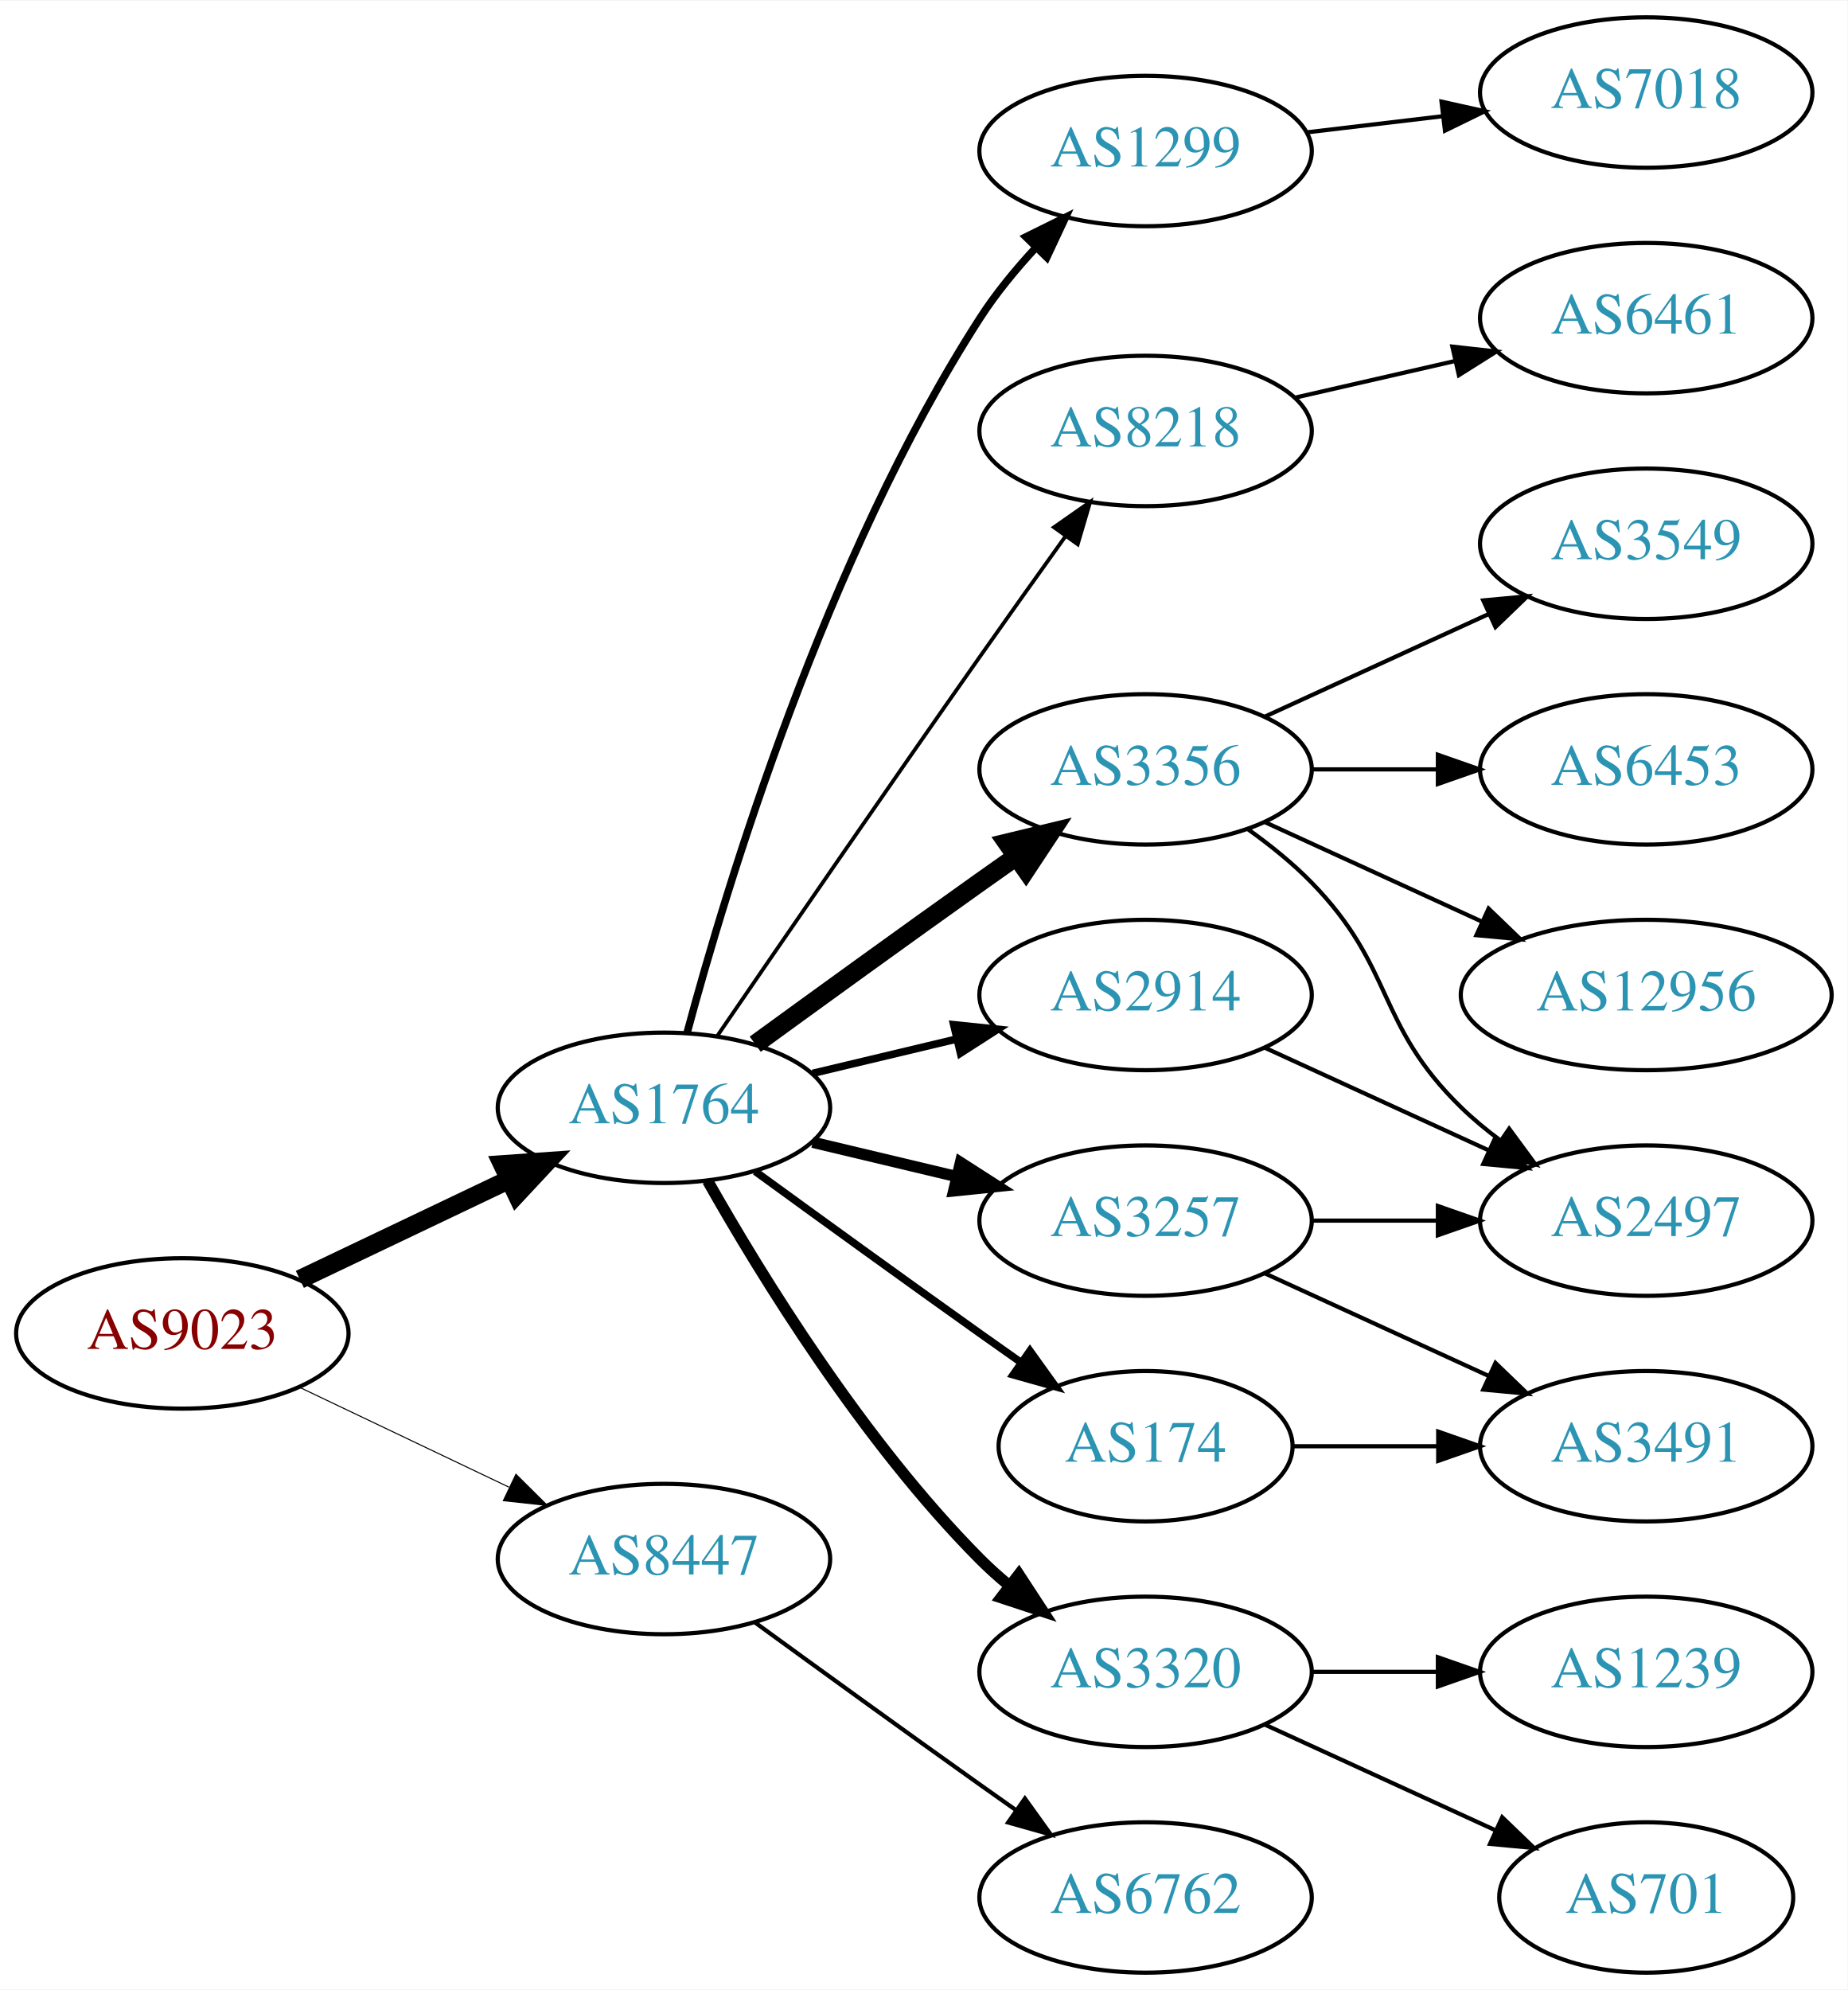
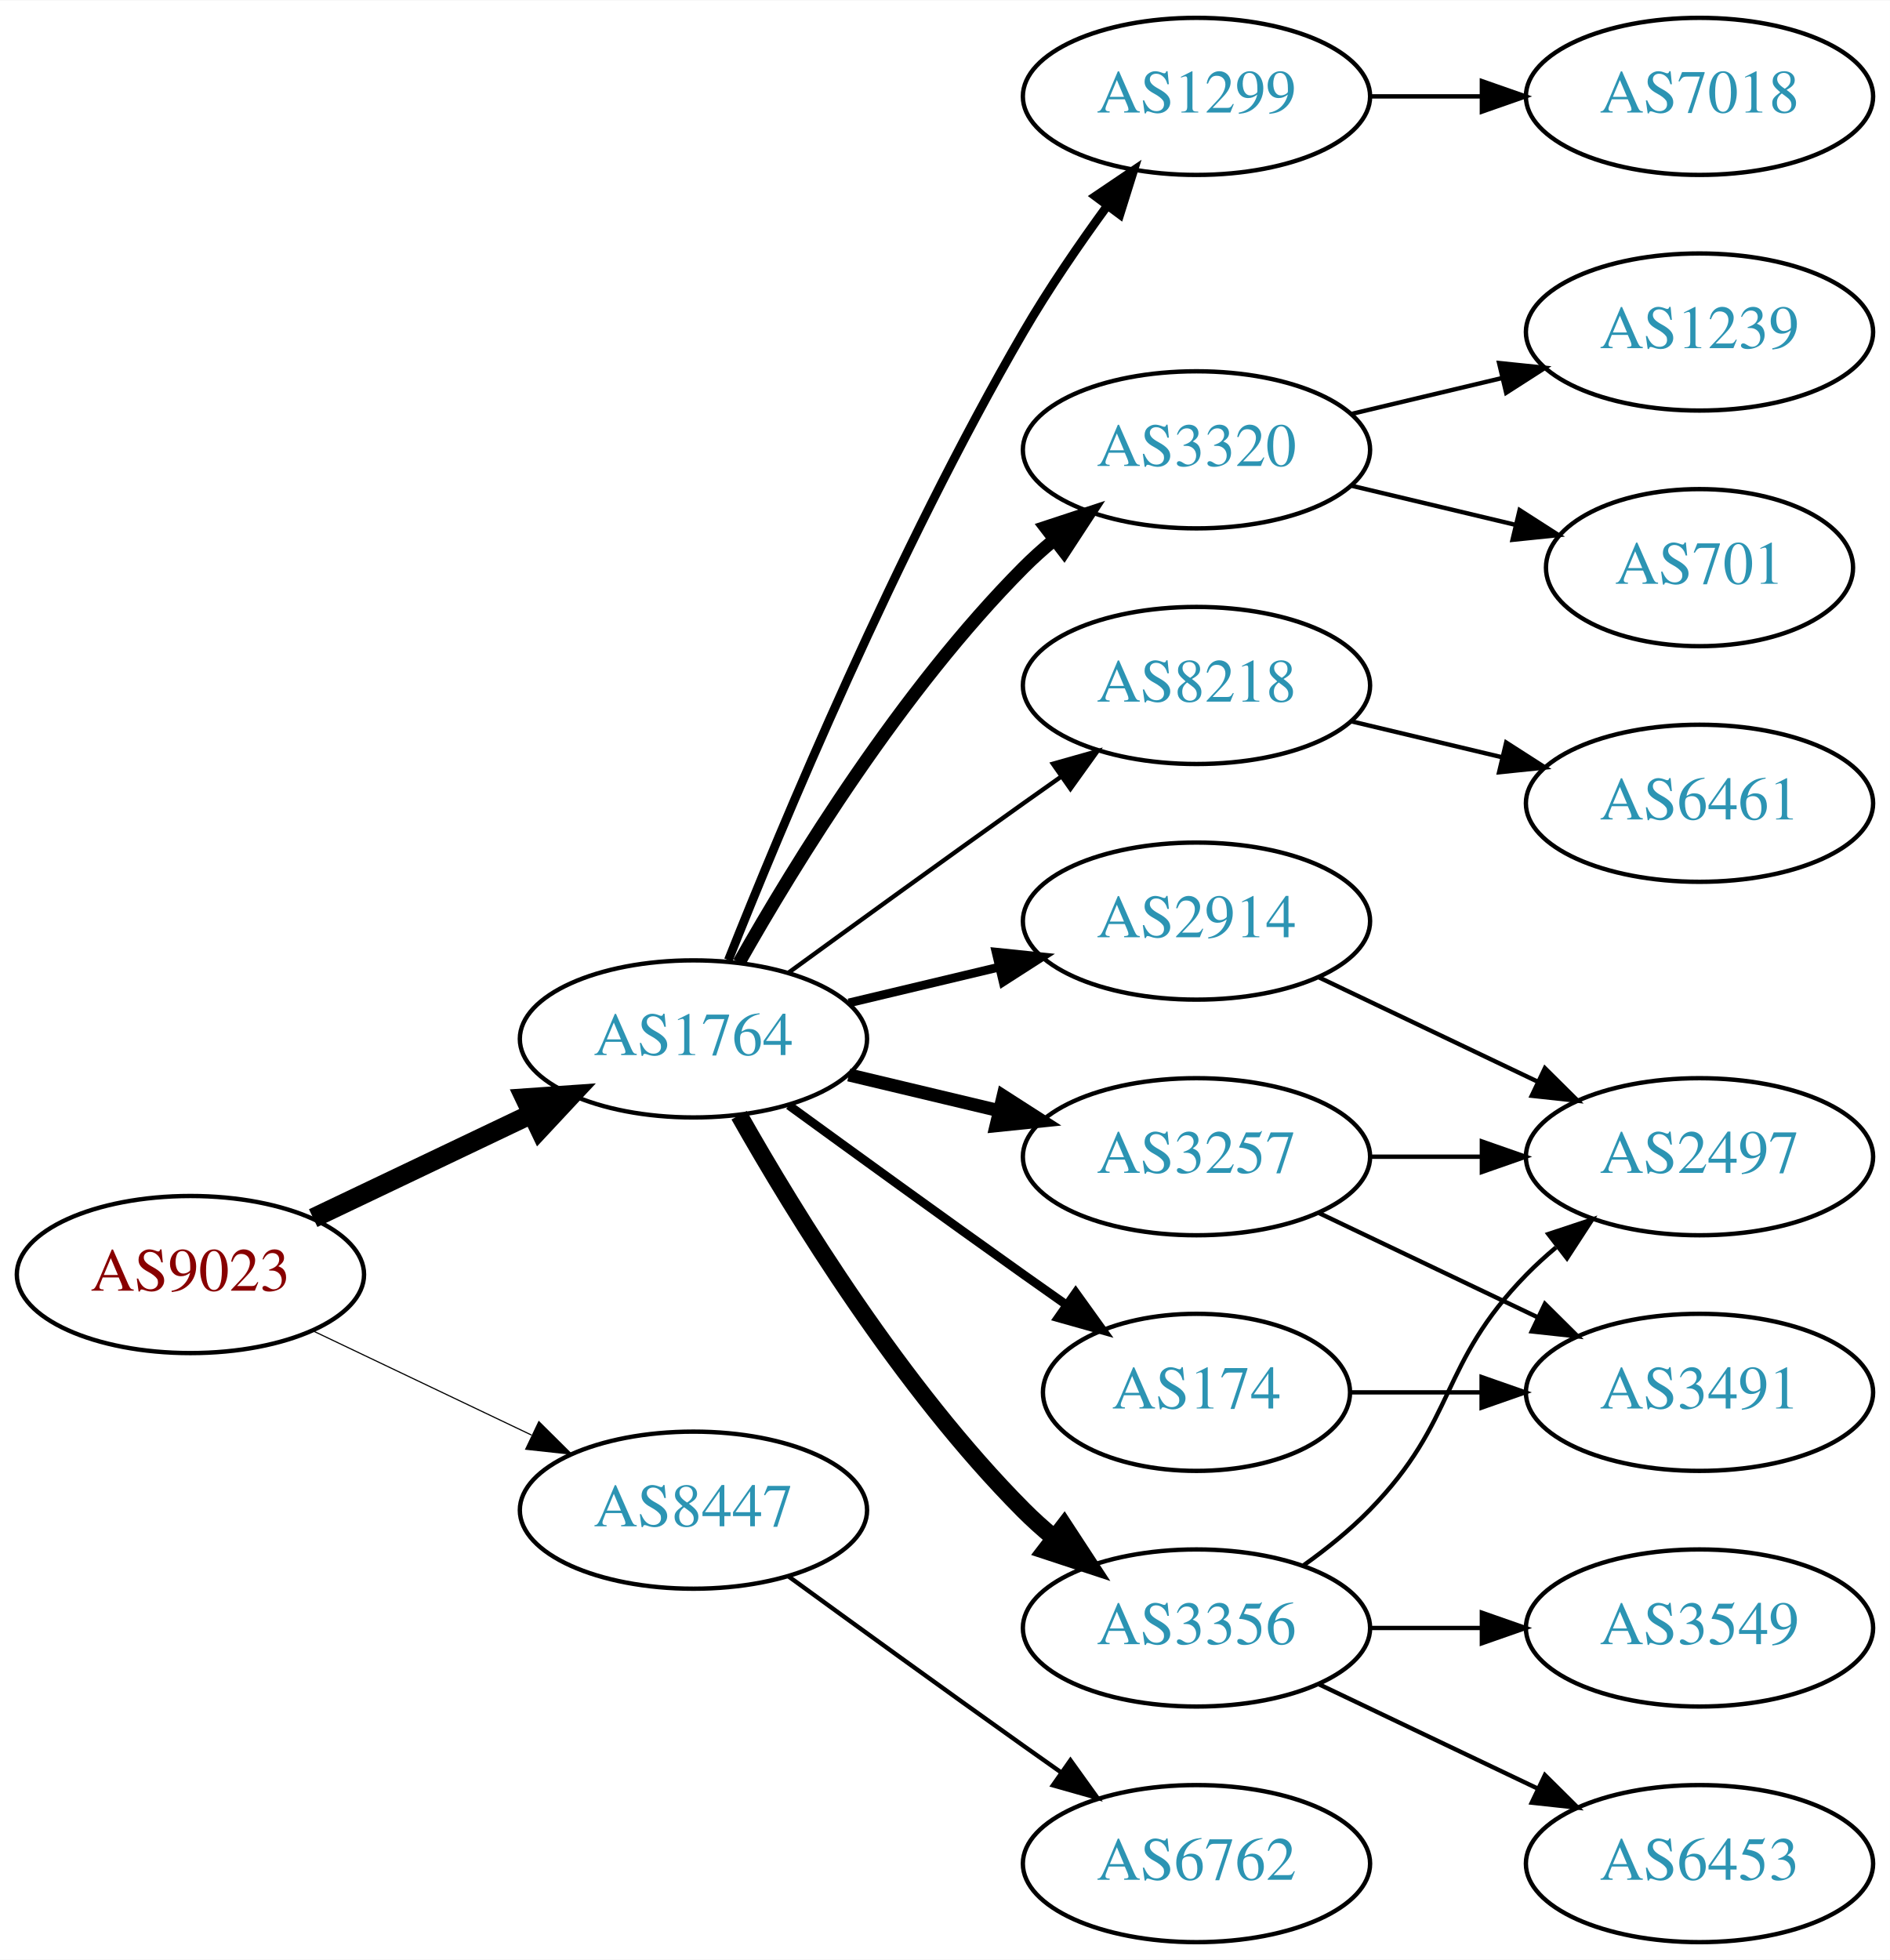
- <svg xmlns="http://www.w3.org/2000/svg" xmlns:xlink="http://www.w3.org/1999/xlink" width="442pt" height="476pt" viewBox="0.00 0.00 442.27 476.00">
-   <g id="graph0" class="graph" transform="scale(1 1) rotate(0) translate(4 472)">
-     <polygon fill="white" stroke="none" points="-4,4 -4,-472 438.271,-472 438.271,4 -4,4" />
+ <svg xmlns="http://www.w3.org/2000/svg" xmlns:xlink="http://www.w3.org/1999/xlink" width="433pt" height="449pt" viewBox="0.00 0.00 433.17 449.00">
+   <g id="graph0" class="graph" transform="scale(1 1) rotate(0) translate(4 445)">
+     <polygon fill="white" stroke="none" points="-4,4 -4,-445 429.172,-445 429.172,4 -4,4" />
    <g id="node1" class="node">
      <g id="a_node1">
        <a xlink:href="/asn/9023" xlink:title="AS9023 ~ Oesterreichische Lotterien GmbH [AT]">
          <ellipse fill="#ffffff" stroke="black" cx="39.647" cy="-153" rx="39.794" ry="18" />
          <text text-anchor="middle" x="39.647" y="-149.3" font-family="Times,serif" font-size="14.00" fill="#880000">AS9023</text>
        </a>
      </g>
    </g>
    <g id="node2" class="node">
      <g id="a_node2">
        <a xlink:href="/asn/1764" xlink:title="AS1764 ~ NEXTLAYER-AS [AT]">
          <ellipse fill="#ffffff" stroke="black" cx="154.939" cy="-207" rx="39.794" ry="18" />
          <text text-anchor="middle" x="154.939" y="-203.3" font-family="Times,serif" font-size="14.00" fill="#2c94b3">AS1764</text>
        </a>
      </g>
    </g>
    <g id="edge1" class="edge">
      <path fill="none" stroke="black" stroke-width="4.5" d="M67.783,-165.934C82.777,-173.081 101.598,-182.052 117.821,-189.785" />
      <polygon fill="black" stroke="black" stroke-width="4.5" points="116.303,-193.423 127.024,-194.171 119.692,-186.314 116.303,-193.423" />
    </g>
    <g id="node3" class="node">
      <g id="a_node3">
        <a xlink:href="/asn/8447" xlink:title="AS8447 ~ A1 Telekom Austria AG [AT]">
          <ellipse fill="#ffffff" stroke="black" cx="154.939" cy="-99" rx="39.794" ry="18" />
          <text text-anchor="middle" x="154.939" y="-95.3" font-family="Times,serif" font-size="14.00" fill="#2c94b3">AS8447</text>
        </a>
      </g>
    </g>
    <g id="edge2" class="edge">
-       <path fill="none" stroke="black" stroke-width="0.25" d="M67.783,-140.066C82.777,-132.919 101.598,-123.948 117.821,-116.215" />
-       <polygon fill="black" stroke="black" stroke-width="0.25" points="119.503,-119.291 127.024,-111.829 116.491,-112.972 119.503,-119.291" />
+       <path fill="none" stroke="black" stroke-width="0.265" d="M67.783,-140.066C82.777,-132.919 101.598,-123.948 117.821,-116.215" />
+       <polygon fill="black" stroke="black" stroke-width="0.265" points="119.503,-119.291 127.024,-111.829 116.491,-112.972 119.503,-119.291" />
    </g>
    <g id="node4" class="node">
      <g id="a_node4">
        <a xlink:href="/asn/2914" xlink:title="AS2914 ~ NTT America, Inc. [US]">
          <ellipse fill="#ffffff" stroke="black" cx="270.232" cy="-234" rx="39.794" ry="18" />
          <text text-anchor="middle" x="270.232" y="-230.3" font-family="Times,serif" font-size="14.00" fill="#2c94b3">AS2914</text>
        </a>
      </g>
    </g>
    <g id="edge3" class="edge">
-       <path fill="none" stroke="black" stroke-width="1.8" d="M190.547,-215.248C201.418,-217.838 213.572,-220.735 225.015,-223.462" />
-       <polygon fill="black" stroke="black" stroke-width="1.8" points="224.298,-226.889 234.837,-225.803 225.921,-220.08 224.298,-226.889" />
+       <path fill="none" stroke="black" stroke-width="2" d="M190.547,-215.248C201.418,-217.838 213.572,-220.735 225.015,-223.462" />
+       <polygon fill="black" stroke="black" stroke-width="2" points="224.298,-226.889 234.837,-225.803 225.921,-220.08 224.298,-226.889" />
    </g>
    <g id="node5" class="node">
      <g id="a_node5">
-         <a xlink:href="/asn/3356" xlink:title="AS3356 ~ Level 3 Parent, LLC [US]">
-           <ellipse fill="#ffffff" stroke="black" cx="270.232" cy="-288" rx="39.794" ry="18" />
-           <text text-anchor="middle" x="270.232" y="-284.3" font-family="Times,serif" font-size="14.00" fill="#2c94b3">AS3356</text>
+         <a xlink:href="/asn/1299" xlink:title="AS1299 ~ Telia Carrier [EU]">
+           <ellipse fill="#ffffff" stroke="black" cx="270.232" cy="-423" rx="39.794" ry="18" />
+           <text text-anchor="middle" x="270.232" y="-419.3" font-family="Times,serif" font-size="14.00" fill="#2c94b3">AS1299</text>
        </a>
      </g>
    </g>
    <g id="edge4" class="edge">
-       <path fill="none" stroke="black" stroke-width="4.5" d="M176.788,-222.222C191.722,-233.091 212.335,-248.025 230.586,-261 233.406,-263.005 236.349,-265.085 239.297,-267.159" />
-       <polygon fill="black" stroke="black" stroke-width="4.5" points="237.074,-270.409 247.522,-272.926 241.595,-263.961 237.074,-270.409" />
+       <path fill="none" stroke="black" stroke-width="2" d="M162.943,-225.051C175.07,-255.57 201.487,-318.933 230.586,-369 236.293,-378.819 243.331,-389.078 249.83,-397.984" />
+       <polygon fill="black" stroke="black" stroke-width="2" points="247.056,-400.119 255.835,-406.05 252.67,-395.938 247.056,-400.119" />
    </g>
    <g id="node6" class="node">
      <g id="a_node6">
        <a xlink:href="/asn/3257" xlink:title="AS3257 ~ GTT [DE]">
          <ellipse fill="#ffffff" stroke="black" cx="270.232" cy="-180" rx="39.794" ry="18" />
          <text text-anchor="middle" x="270.232" y="-176.3" font-family="Times,serif" font-size="14.00" fill="#2c94b3">AS3257</text>
        </a>
      </g>
    </g>
    <g id="edge5" class="edge">
-       <path fill="none" stroke="black" stroke-width="2.7" d="M190.547,-198.752C201.418,-196.162 213.572,-193.265 225.015,-190.538" />
-       <polygon fill="black" stroke="black" stroke-width="2.7" points="225.921,-193.92 234.837,-188.197 224.298,-187.111 225.921,-193.92" />
+       <path fill="none" stroke="black" stroke-width="3" d="M190.547,-198.752C201.418,-196.162 213.572,-193.265 225.015,-190.538" />
+       <polygon fill="black" stroke="black" stroke-width="3" points="225.921,-193.92 234.837,-188.197 224.298,-187.111 225.921,-193.92" />
    </g>
    <g id="node7" class="node">
      <g id="a_node7">
-         <a xlink:href="/asn/3320" xlink:title="AS3320 ~ DTAG [DE]">
+         <a xlink:href="/asn/3356" xlink:title="AS3356 ~ Level 3 Parent, LLC [US]">
          <ellipse fill="#ffffff" stroke="black" cx="270.232" cy="-72" rx="39.794" ry="18" />
-           <text text-anchor="middle" x="270.232" y="-68.3" font-family="Times,serif" font-size="14.00" fill="#2c94b3">AS3320</text>
+           <text text-anchor="middle" x="270.232" y="-68.3" font-family="Times,serif" font-size="14.00" fill="#2c94b3">AS3356</text>
        </a>
      </g>
    </g>
    <g id="edge6" class="edge">
-       <path fill="none" stroke="black" stroke-width="2.7" d="M165.399,-189.51C178.181,-166.904 202.613,-127.114 230.586,-99 232.697,-96.879 234.993,-94.812 237.378,-92.829" />
-       <polygon fill="black" stroke="black" stroke-width="2.7" points="239.894,-95.31 245.694,-86.444 235.631,-89.758 239.894,-95.31" />
+       <path fill="none" stroke="black" stroke-width="4" d="M165.399,-189.51C178.181,-166.904 202.613,-127.114 230.586,-99 232.697,-96.879 234.993,-94.812 237.378,-92.829" />
+       <polygon fill="black" stroke="black" stroke-width="4" points="239.894,-95.31 245.694,-86.444 235.631,-89.758 239.894,-95.31" />
    </g>
    <g id="node8" class="node">
      <g id="a_node8">
-         <a xlink:href="/asn/1299" xlink:title="AS1299 ~ Telia Carrier [EU]">
-           <ellipse fill="#ffffff" stroke="black" cx="270.232" cy="-436" rx="39.794" ry="18" />
-           <text text-anchor="middle" x="270.232" y="-432.3" font-family="Times,serif" font-size="14.00" fill="#2c94b3">AS1299</text>
-         </a>
-       </g>
-     </g>
-     <g id="edge7" class="edge">
-       <path fill="none" stroke="black" stroke-width="1.8" d="M160.505,-225.033C169.891,-259.996 193.623,-338.608 230.586,-396 234.38,-401.891 239.128,-407.656 243.984,-412.893" />
-       <polygon fill="black" stroke="black" stroke-width="1.8" points="241.583,-415.443 251.079,-420.142 246.586,-410.547 241.583,-415.443" />
-     </g>
-     <g id="node9" class="node">
-       <g id="a_node9">
        <a xlink:href="/asn/174" xlink:title="AS174 ~ Cogent Communications [US]">
          <ellipse fill="#ffffff" stroke="black" cx="270.232" cy="-126" rx="35.194" ry="18" />
          <text text-anchor="middle" x="270.232" y="-122.3" font-family="Times,serif" font-size="14.00" fill="#2c94b3">AS174</text>
        </a>
      </g>
    </g>
+     <g id="edge7" class="edge">
+       <path fill="none" stroke="black" stroke-width="2" d="M176.788,-191.778C191.722,-180.909 212.335,-165.975 230.586,-153 233.796,-150.718 237.165,-148.339 240.52,-145.982" />
+       <polygon fill="black" stroke="black" stroke-width="2" points="242.548,-148.834 248.73,-140.23 238.532,-143.101 242.548,-148.834" />
+     </g>
+     <g id="node9" class="node">
+       <g id="a_node9">
+         <a xlink:href="/asn/3320" xlink:title="AS3320 ~ DTAG [DE]">
+           <ellipse fill="#ffffff" stroke="black" cx="270.232" cy="-342" rx="39.794" ry="18" />
+           <text text-anchor="middle" x="270.232" y="-338.3" font-family="Times,serif" font-size="14.00" fill="#2c94b3">AS3320</text>
+         </a>
+       </g>
+     </g>
    <g id="edge8" class="edge">
-       <path fill="none" stroke="black" stroke-width="1.8" d="M176.788,-191.778C191.722,-180.909 212.335,-165.975 230.586,-153 233.796,-150.718 237.165,-148.339 240.52,-145.982" />
-       <polygon fill="black" stroke="black" stroke-width="1.8" points="242.548,-148.834 248.73,-140.23 238.532,-143.101 242.548,-148.834" />
+       <path fill="none" stroke="black" stroke-width="3" d="M165.399,-224.49C178.181,-247.096 202.613,-286.886 230.586,-315 232.697,-317.121 234.993,-319.188 237.378,-321.171" />
+       <polygon fill="black" stroke="black" stroke-width="3" points="235.631,-324.242 245.694,-327.556 239.894,-318.69 235.631,-324.242" />
    </g>
    <g id="node10" class="node">
      <g id="a_node10">
        <a xlink:href="/asn/8218" xlink:title="AS8218 ~ legacy Neotelecoms [FR]">
-           <ellipse fill="#ffffff" stroke="black" cx="270.232" cy="-369" rx="39.794" ry="18" />
-           <text text-anchor="middle" x="270.232" y="-365.3" font-family="Times,serif" font-size="14.00" fill="#2c94b3">AS8218</text>
+           <ellipse fill="#ffffff" stroke="black" cx="270.232" cy="-288" rx="39.794" ry="18" />
+           <text text-anchor="middle" x="270.232" y="-284.3" font-family="Times,serif" font-size="14.00" fill="#2c94b3">AS8218</text>
        </a>
      </g>
    </g>
    <g id="edge9" class="edge">
-       <path fill="none" stroke="black" stroke-width="0.9" d="M167.747,-224.269C182.39,-245.642 208.163,-283.12 230.586,-315 237.22,-324.433 244.571,-334.739 251.065,-343.795" />
-       <polygon fill="black" stroke="black" stroke-width="0.9" points="248.3,-345.946 256.977,-352.026 253.986,-341.862 248.3,-345.946" />
-     </g>
-     <g id="node20" class="node">
-       <g id="a_node20">
+       <path fill="none" stroke="black" d="M176.788,-222.222C191.722,-233.091 212.335,-248.025 230.586,-261 233.406,-263.005 236.349,-265.085 239.297,-267.159" />
+       <polygon fill="black" stroke="black" points="237.325,-270.05 247.522,-272.926 241.344,-264.319 237.325,-270.05" />
+     </g>
+     <g id="node19" class="node">
+       <g id="a_node19">
        <a xlink:href="/asn/6762" xlink:title="AS6762 ~ TELECOM ITALIA SPARKLE S.p.A. [IT]">
          <ellipse fill="#ffffff" stroke="black" cx="270.232" cy="-18" rx="39.794" ry="18" />
          <text text-anchor="middle" x="270.232" y="-14.3" font-family="Times,serif" font-size="14.00" fill="#2c94b3">AS6762</text>
        </a>
      </g>
    </g>
-     <g id="edge22" class="edge">
+     <g id="edge21" class="edge">
      <path fill="none" stroke="black" d="M176.788,-83.778C191.722,-72.909 212.335,-57.975 230.586,-45 233.406,-42.995 236.349,-40.915 239.297,-38.841" />
      <polygon fill="black" stroke="black" points="241.344,-41.681 247.522,-33.074 237.325,-35.95 241.344,-41.681" />
    </g>
+     <g id="node12" class="node">
+       <g id="a_node12">
+         <a xlink:href="/asn/2497" xlink:title="AS2497 ~ Internet Initiative Japan Inc. [JP]">
+           <ellipse fill="#ffffff" stroke="black" cx="385.525" cy="-180" rx="39.794" ry="18" />
+           <text text-anchor="middle" x="385.525" y="-176.3" font-family="Times,serif" font-size="14.00" fill="#2c94b3">AS2497</text>
+         </a>
+       </g>
+     </g>
+     <g id="edge18" class="edge">
+       <path fill="none" stroke="black" d="M298.369,-221.066C313.363,-213.919 332.184,-204.948 348.407,-197.215" />
+       <polygon fill="black" stroke="black" points="350.089,-200.291 357.61,-192.829 347.077,-193.972 350.089,-200.291" />
+     </g>
+     <g id="node11" class="node">
+       <g id="a_node11">
+         <a xlink:href="/asn/7018" xlink:title="AS7018 ~ AT&amp;T Services, Inc. [US]">
+           <ellipse fill="#ffffff" stroke="black" cx="385.525" cy="-423" rx="39.794" ry="18" />
+           <text text-anchor="middle" x="385.525" y="-419.3" font-family="Times,serif" font-size="14.00" fill="#2c94b3">AS7018</text>
+         </a>
+       </g>
+     </g>
+     <g id="edge10" class="edge">
+       <path fill="none" stroke="black" d="M309.905,-423C318.108,-423 326.872,-423 335.404,-423" />
+       <polygon fill="black" stroke="black" points="335.643,-426.5 345.643,-423 335.643,-419.5 335.643,-426.5" />
+     </g>
+     <g id="edge16" class="edge">
+       <path fill="none" stroke="black" d="M309.905,-180C318.108,-180 326.872,-180 335.404,-180" />
+       <polygon fill="black" stroke="black" points="335.643,-183.5 345.643,-180 335.643,-176.5 335.643,-183.5" />
+     </g>
+     <g id="node17" class="node">
+       <g id="a_node17">
+         <a xlink:href="/asn/3491" xlink:title="AS3491 ~ PCCW Global, Inc. [US]">
+           <ellipse fill="#ffffff" stroke="black" cx="385.525" cy="-126" rx="39.794" ry="18" />
+           <text text-anchor="middle" x="385.525" y="-122.3" font-family="Times,serif" font-size="14.00" fill="#2c94b3">AS3491</text>
+         </a>
+       </g>
+     </g>
+     <g id="edge17" class="edge">
+       <path fill="none" stroke="black" d="M298.369,-167.066C313.363,-159.919 332.184,-150.948 348.407,-143.215" />
+       <polygon fill="black" stroke="black" points="350.089,-146.291 357.61,-138.829 347.077,-139.972 350.089,-146.291" />
+     </g>
+     <g id="edge11" class="edge">
+       <path fill="none" stroke="black" d="M294.826,-86.389C300.082,-90.148 305.414,-94.437 309.879,-99 330.051,-119.617 325.706,-132.383 345.879,-153 347.972,-155.139 350.255,-157.218 352.632,-159.21" />
+       <polygon fill="black" stroke="black" points="350.875,-162.275 360.931,-165.611 355.15,-156.732 350.875,-162.275" />
+     </g>
+     <g id="node13" class="node">
+       <g id="a_node13">
+         <a xlink:href="/asn/3549" xlink:title="AS3549 ~ Level 3 Parent, LLC [US]">
+           <ellipse fill="#ffffff" stroke="black" cx="385.525" cy="-72" rx="39.794" ry="18" />
+           <text text-anchor="middle" x="385.525" y="-68.3" font-family="Times,serif" font-size="14.00" fill="#2c94b3">AS3549</text>
+         </a>
+       </g>
+     </g>
+     <g id="edge12" class="edge">
+       <path fill="none" stroke="black" d="M309.905,-72C318.108,-72 326.872,-72 335.404,-72" />
+       <polygon fill="black" stroke="black" points="335.643,-75.5 345.643,-72 335.643,-68.5 335.643,-75.5" />
+     </g>
    <g id="node14" class="node">
      <g id="a_node14">
-         <a xlink:href="/asn/2497" xlink:title="AS2497 ~ Internet Initiative Japan Inc. [JP]">
-           <ellipse fill="#ffffff" stroke="black" cx="390.075" cy="-180" rx="39.794" ry="18" />
-           <text text-anchor="middle" x="390.075" y="-176.3" font-family="Times,serif" font-size="14.00" fill="#2c94b3">AS2497</text>
-         </a>
-       </g>
+         <a xlink:href="/asn/6453" xlink:title="AS6453 ~ TATA COMMUNICATIONS (AMERICA) INC [US]">
+           <ellipse fill="#ffffff" stroke="black" cx="385.525" cy="-18" rx="39.794" ry="18" />
+           <text text-anchor="middle" x="385.525" y="-14.3" font-family="Times,serif" font-size="14.00" fill="#2c94b3">AS6453</text>
+         </a>
+       </g>
+     </g>
+     <g id="edge13" class="edge">
+       <path fill="none" stroke="black" d="M298.369,-59.066C313.363,-51.919 332.184,-42.948 348.407,-35.215" />
+       <polygon fill="black" stroke="black" points="350.089,-38.291 357.61,-30.829 347.077,-31.972 350.089,-38.291" />
    </g>
    <g id="edge19" class="edge">
-       <path fill="none" stroke="black" d="M298.861,-221.339C314.818,-214.027 335.089,-204.739 352.371,-196.819" />
-       <polygon fill="black" stroke="black" points="353.986,-199.929 361.619,-192.581 351.07,-193.565 353.986,-199.929" />
-     </g>
-     <g id="node11" class="node">
-       <g id="a_node11">
-         <a xlink:href="/asn/3549" xlink:title="AS3549 ~ Level 3 Parent, LLC [US]">
-           <ellipse fill="#ffffff" stroke="black" cx="390.075" cy="-342" rx="39.794" ry="18" />
-           <text text-anchor="middle" x="390.075" y="-338.3" font-family="Times,serif" font-size="14.00" fill="#2c94b3">AS3549</text>
-         </a>
-       </g>
-     </g>
-     <g id="edge10" class="edge">
-       <path fill="none" stroke="black" d="M298.861,-300.661C314.818,-307.973 335.089,-317.261 352.371,-325.181" />
-       <polygon fill="black" stroke="black" points="351.07,-328.435 361.619,-329.419 353.986,-322.071 351.07,-328.435" />
-     </g>
-     <g id="node12" class="node">
-       <g id="a_node12">
-         <a xlink:href="/asn/6453" xlink:title="AS6453 ~ TATA COMMUNICATIONS (AMERICA) INC [US]">
-           <ellipse fill="#ffffff" stroke="black" cx="390.075" cy="-288" rx="39.794" ry="18" />
-           <text text-anchor="middle" x="390.075" y="-284.3" font-family="Times,serif" font-size="14.00" fill="#2c94b3">AS6453</text>
-         </a>
-       </g>
-     </g>
-     <g id="edge11" class="edge">
-       <path fill="none" stroke="black" d="M310.145,-288C319.698,-288 330.048,-288 340.011,-288" />
-       <polygon fill="black" stroke="black" points="340.203,-291.5 350.203,-288 340.203,-284.5 340.203,-291.5" />
-     </g>
-     <g id="node13" class="node">
-       <g id="a_node13">
-         <a xlink:href="/asn/12956" xlink:title="AS12956 ~ TELXIUS [ES]">
-           <ellipse fill="#ffffff" stroke="black" cx="390.075" cy="-234" rx="44.393" ry="18" />
-           <text text-anchor="middle" x="390.075" y="-230.3" font-family="Times,serif" font-size="14.00" fill="#2c94b3">AS12956</text>
-         </a>
-       </g>
-     </g>
-     <g id="edge12" class="edge">
-       <path fill="none" stroke="black" d="M298.861,-275.339C314.359,-268.238 333.926,-259.272 350.872,-251.506" />
-       <polygon fill="black" stroke="black" points="352.342,-254.683 359.975,-247.335 349.426,-248.319 352.342,-254.683" />
-     </g>
-     <g id="edge13" class="edge">
-       <path fill="none" stroke="black" d="M294.826,-273.611C300.082,-269.852 305.414,-265.563 309.879,-261 330.051,-240.383 325.186,-227.094 345.879,-207 348.724,-204.237 351.898,-201.614 355.198,-199.166" />
-       <polygon fill="black" stroke="black" points="357.263,-201.994 363.546,-193.462 353.315,-196.214 357.263,-201.994" />
-     </g>
-     <g id="edge15" class="edge">
-       <path fill="none" stroke="black" d="M310.145,-180C319.698,-180 330.048,-180 340.011,-180" />
-       <polygon fill="black" stroke="black" points="340.203,-183.5 350.203,-180 340.203,-176.5 340.203,-183.5" />
+       <path fill="none" stroke="black" d="M305.531,-126C314.909,-126 325.259,-126 335.294,-126" />
+       <polygon fill="black" stroke="black" points="335.582,-129.5 345.582,-126 335.582,-122.5 335.582,-129.5" />
    </g>
    <g id="node15" class="node">
      <g id="a_node15">
-         <a xlink:href="/asn/3491" xlink:title="AS3491 ~ PCCW Global, Inc. [US]">
-           <ellipse fill="#ffffff" stroke="black" cx="390.075" cy="-126" rx="39.794" ry="18" />
-           <text text-anchor="middle" x="390.075" y="-122.3" font-family="Times,serif" font-size="14.00" fill="#2c94b3">AS3491</text>
+         <a xlink:href="/asn/1239" xlink:title="AS1239 ~ Sprint [US]">
+           <ellipse fill="#ffffff" stroke="black" cx="385.525" cy="-369" rx="39.794" ry="18" />
+           <text text-anchor="middle" x="385.525" y="-365.3" font-family="Times,serif" font-size="14.00" fill="#2c94b3">AS1239</text>
        </a>
      </g>
    </g>
    <g id="edge14" class="edge">
-       <path fill="none" stroke="black" d="M298.861,-167.339C314.818,-160.027 335.089,-150.739 352.371,-142.819" />
-       <polygon fill="black" stroke="black" points="353.986,-145.929 361.619,-138.581 351.07,-139.565 353.986,-145.929" />
+       <path fill="none" stroke="black" d="M305.84,-350.248C316.711,-352.838 328.865,-355.735 340.308,-358.462" />
+       <polygon fill="black" stroke="black" points="339.591,-361.889 350.13,-360.803 341.214,-355.08 339.591,-361.889" />
    </g>
    <g id="node16" class="node">
      <g id="a_node16">
-         <a xlink:href="/asn/1239" xlink:title="AS1239 ~ Sprint [US]">
-           <ellipse fill="#ffffff" stroke="black" cx="390.075" cy="-72" rx="39.794" ry="18" />
-           <text text-anchor="middle" x="390.075" y="-68.3" font-family="Times,serif" font-size="14.00" fill="#2c94b3">AS1239</text>
-         </a>
-       </g>
-     </g>
-     <g id="edge16" class="edge">
-       <path fill="none" stroke="black" d="M310.145,-72C319.698,-72 330.048,-72 340.011,-72" />
-       <polygon fill="black" stroke="black" points="340.203,-75.5 350.203,-72 340.203,-68.5 340.203,-75.5" />
-     </g>
-     <g id="node17" class="node">
-       <g id="a_node17">
        <a xlink:href="/asn/701" xlink:title="AS701 ~ UUNET [US]">
-           <ellipse fill="#ffffff" stroke="black" cx="390.075" cy="-18" rx="35.194" ry="18" />
-           <text text-anchor="middle" x="390.075" y="-14.3" font-family="Times,serif" font-size="14.00" fill="#2c94b3">AS701</text>
-         </a>
-       </g>
-     </g>
-     <g id="edge17" class="edge">
-       <path fill="none" stroke="black" d="M298.861,-59.339C315.277,-51.817 336.259,-42.202 353.856,-34.139" />
-       <polygon fill="black" stroke="black" points="355.6,-37.189 363.233,-29.842 352.684,-30.826 355.6,-37.189" />
+           <ellipse fill="#ffffff" stroke="black" cx="385.525" cy="-315" rx="35.194" ry="18" />
+           <text text-anchor="middle" x="385.525" y="-311.3" font-family="Times,serif" font-size="14.00" fill="#2c94b3">AS701</text>
+         </a>
+       </g>
+     </g>
+     <g id="edge15" class="edge">
+       <path fill="none" stroke="black" d="M305.84,-333.752C317.634,-330.942 330.939,-327.771 343.206,-324.847" />
+       <polygon fill="black" stroke="black" points="344.295,-328.186 353.211,-322.463 342.672,-321.376 344.295,-328.186" />
    </g>
    <g id="node18" class="node">
      <g id="a_node18">
-         <a xlink:href="/asn/7018" xlink:title="AS7018 ~ AT&amp;T Services, Inc. [US]">
-           <ellipse fill="#ffffff" stroke="black" cx="390.075" cy="-450" rx="39.794" ry="18" />
-           <text text-anchor="middle" x="390.075" y="-446.3" font-family="Times,serif" font-size="14.00" fill="#2c94b3">AS7018</text>
+         <a xlink:href="/asn/6461" xlink:title="AS6461 ~ Zayo Bandwidth [US]">
+           <ellipse fill="#ffffff" stroke="black" cx="385.525" cy="-261" rx="39.794" ry="18" />
+           <text text-anchor="middle" x="385.525" y="-257.3" font-family="Times,serif" font-size="14.00" fill="#2c94b3">AS6461</text>
        </a>
      </g>
    </g>
    <g id="edge20" class="edge">
-       <path fill="none" stroke="black" d="M308.843,-440.468C319.154,-441.693 330.471,-443.038 341.271,-444.321" />
-       <polygon fill="black" stroke="black" points="341.075,-447.822 351.418,-445.526 341.901,-440.871 341.075,-447.822" />
-     </g>
-     <g id="edge18" class="edge">
-       <path fill="none" stroke="black" d="M305.634,-126C316.458,-126 328.626,-126 340.253,-126" />
-       <polygon fill="black" stroke="black" points="340.284,-129.5 350.284,-126 340.284,-122.5 340.284,-129.5" />
-     </g>
-     <g id="node19" class="node">
-       <g id="a_node19">
-         <a xlink:href="/asn/6461" xlink:title="AS6461 ~ Zayo Bandwidth [US]">
-           <ellipse fill="#ffffff" stroke="black" cx="390.075" cy="-396" rx="39.794" ry="18" />
-           <text text-anchor="middle" x="390.075" y="-392.3" font-family="Times,serif" font-size="14.00" fill="#2c94b3">AS6461</text>
-         </a>
-       </g>
-     </g>
-     <g id="edge21" class="edge">
-       <path fill="none" stroke="black" d="M305.952,-376.955C317.952,-379.704 331.572,-382.825 344.265,-385.733" />
-       <polygon fill="black" stroke="black" points="343.668,-389.187 354.197,-388.009 345.231,-382.364 343.668,-389.187" />
+       <path fill="none" stroke="black" d="M305.84,-279.752C316.711,-277.162 328.865,-274.265 340.308,-271.538" />
+       <polygon fill="black" stroke="black" points="341.214,-274.92 350.13,-269.197 339.591,-268.111 341.214,-274.92" />
    </g>
  </g>
</svg>
